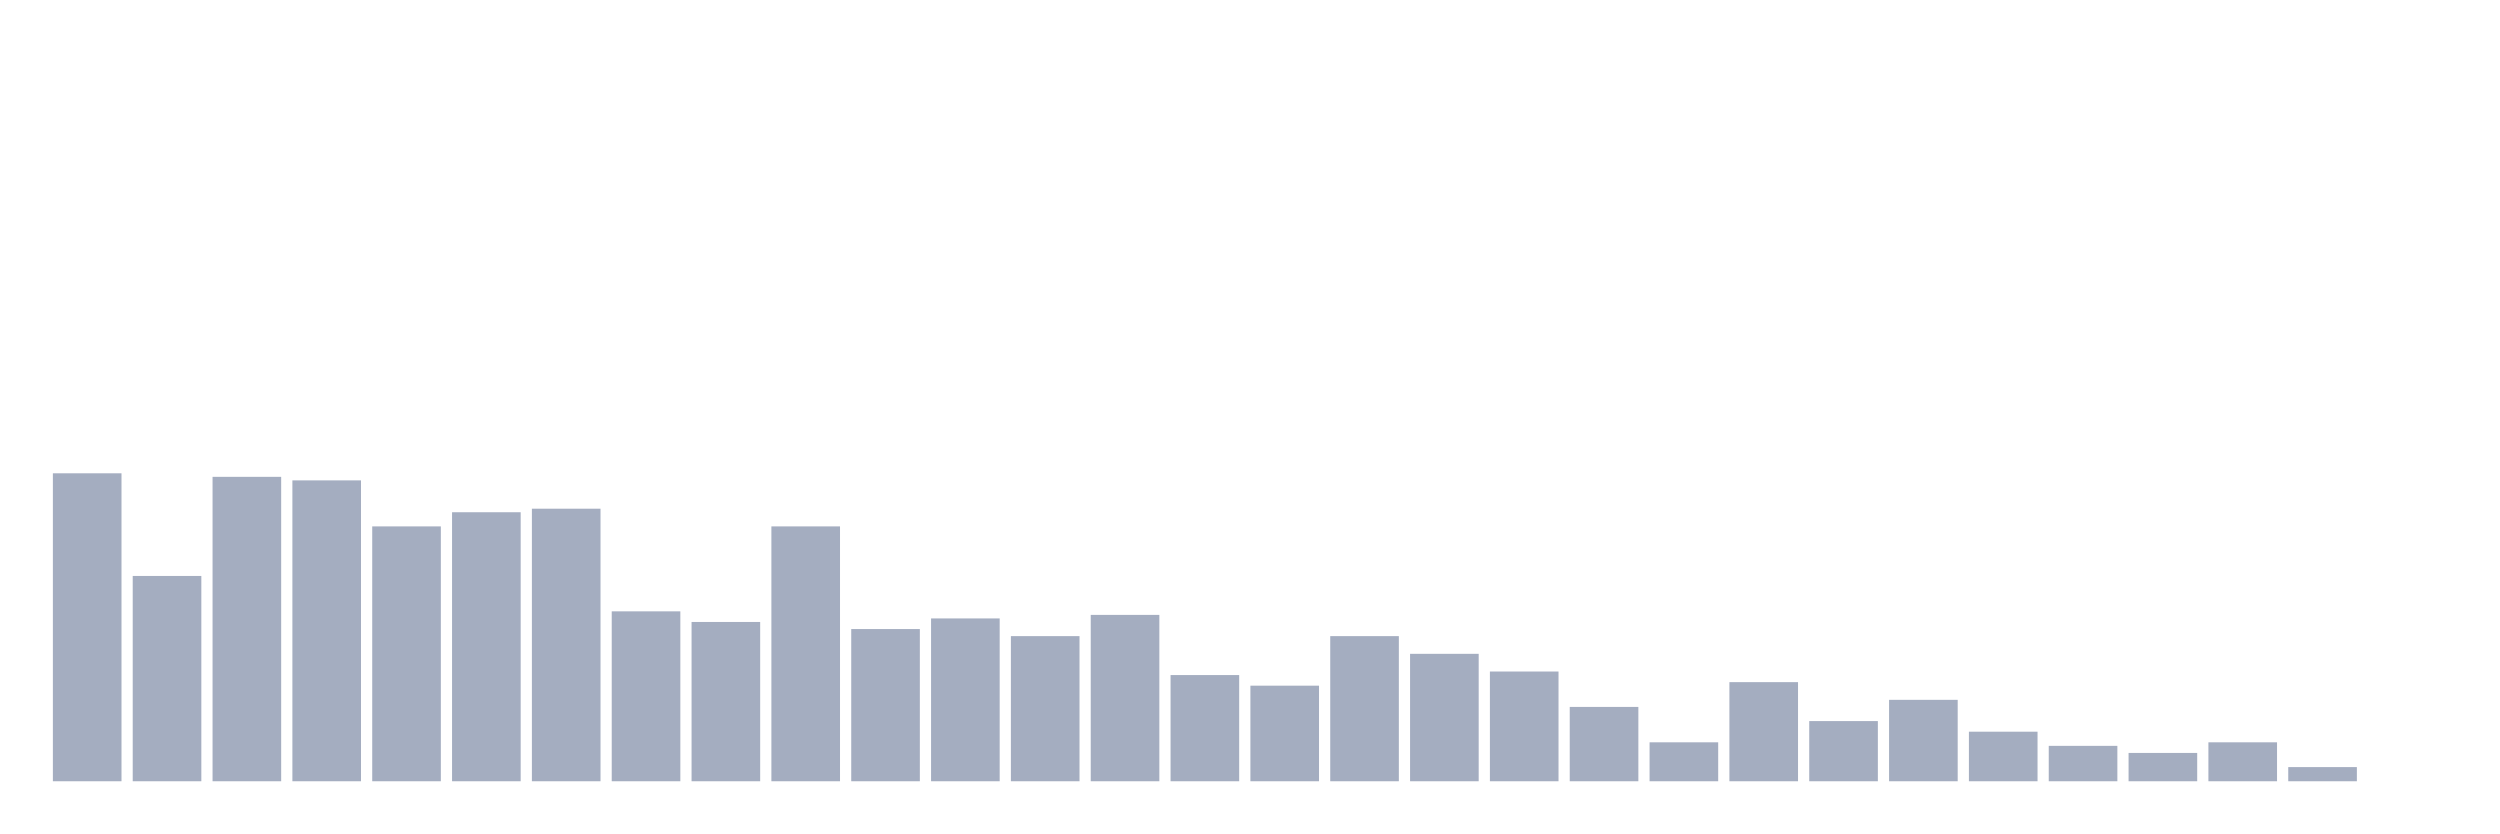
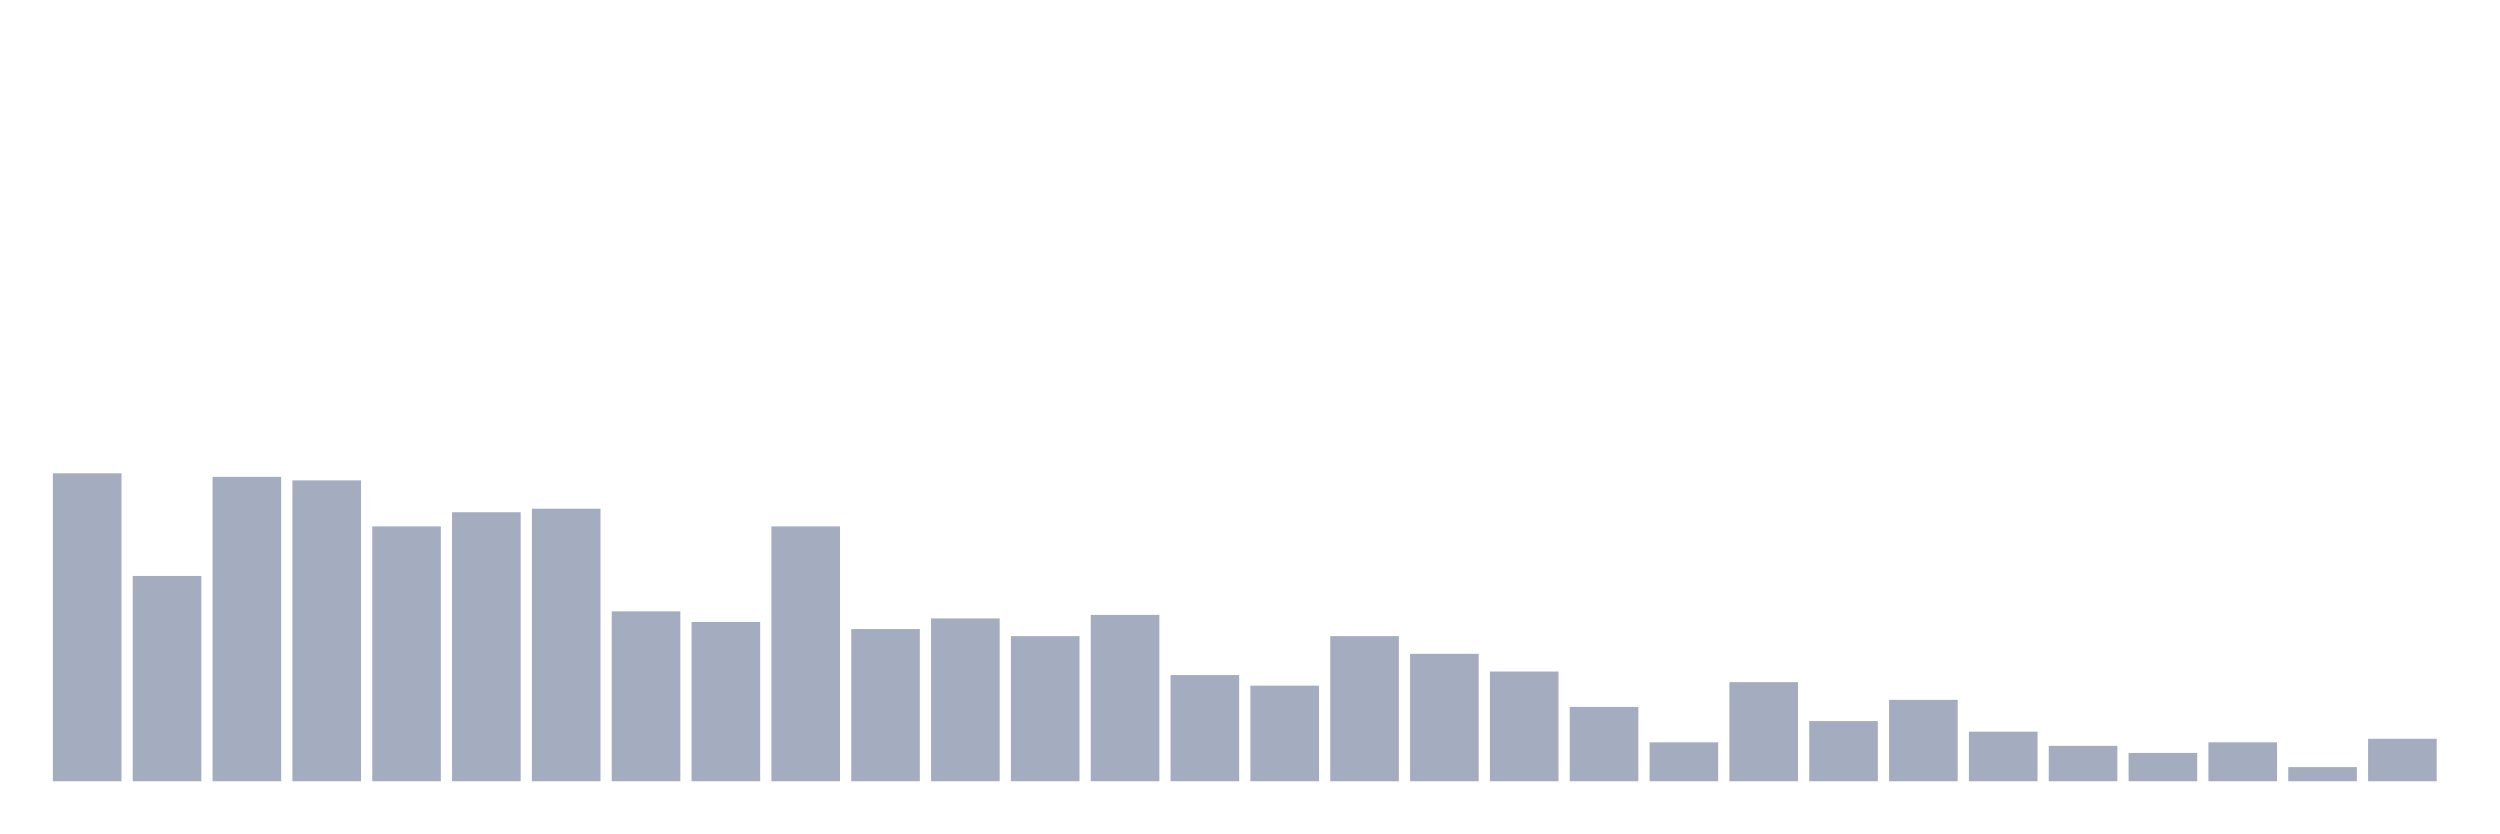
<svg xmlns="http://www.w3.org/2000/svg" viewBox="0 0 480 160">
  <g transform="translate(10,10)">
    <rect class="bar" x="0.153" width="13.175" y="80.874" height="59.126" fill="rgb(164,173,192)" />
    <rect class="bar" x="15.482" width="13.175" y="100.583" height="39.417" fill="rgb(164,173,192)" />
    <rect class="bar" x="30.81" width="13.175" y="81.553" height="58.447" fill="rgb(164,173,192)" />
    <rect class="bar" x="46.138" width="13.175" y="82.233" height="57.767" fill="rgb(164,173,192)" />
    <rect class="bar" x="61.466" width="13.175" y="91.068" height="48.932" fill="rgb(164,173,192)" />
    <rect class="bar" x="76.794" width="13.175" y="88.35" height="51.65" fill="rgb(164,173,192)" />
    <rect class="bar" x="92.123" width="13.175" y="87.67" height="52.33" fill="rgb(164,173,192)" />
    <rect class="bar" x="107.451" width="13.175" y="107.379" height="32.621" fill="rgb(164,173,192)" />
    <rect class="bar" x="122.779" width="13.175" y="109.417" height="30.583" fill="rgb(164,173,192)" />
    <rect class="bar" x="138.107" width="13.175" y="91.068" height="48.932" fill="rgb(164,173,192)" />
    <rect class="bar" x="153.436" width="13.175" y="110.777" height="29.223" fill="rgb(164,173,192)" />
    <rect class="bar" x="168.764" width="13.175" y="108.738" height="31.262" fill="rgb(164,173,192)" />
    <rect class="bar" x="184.092" width="13.175" y="112.136" height="27.864" fill="rgb(164,173,192)" />
    <rect class="bar" x="199.42" width="13.175" y="108.058" height="31.942" fill="rgb(164,173,192)" />
    <rect class="bar" x="214.748" width="13.175" y="119.612" height="20.388" fill="rgb(164,173,192)" />
    <rect class="bar" x="230.077" width="13.175" y="121.65" height="18.35" fill="rgb(164,173,192)" />
    <rect class="bar" x="245.405" width="13.175" y="112.136" height="27.864" fill="rgb(164,173,192)" />
    <rect class="bar" x="260.733" width="13.175" y="115.534" height="24.466" fill="rgb(164,173,192)" />
    <rect class="bar" x="276.061" width="13.175" y="118.932" height="21.068" fill="rgb(164,173,192)" />
    <rect class="bar" x="291.39" width="13.175" y="125.728" height="14.272" fill="rgb(164,173,192)" />
    <rect class="bar" x="306.718" width="13.175" y="132.524" height="7.476" fill="rgb(164,173,192)" />
    <rect class="bar" x="322.046" width="13.175" y="120.971" height="19.029" fill="rgb(164,173,192)" />
    <rect class="bar" x="337.374" width="13.175" y="128.447" height="11.553" fill="rgb(164,173,192)" />
    <rect class="bar" x="352.702" width="13.175" y="124.369" height="15.631" fill="rgb(164,173,192)" />
    <rect class="bar" x="368.031" width="13.175" y="130.485" height="9.515" fill="rgb(164,173,192)" />
    <rect class="bar" x="383.359" width="13.175" y="133.204" height="6.796" fill="rgb(164,173,192)" />
    <rect class="bar" x="398.687" width="13.175" y="134.563" height="5.437" fill="rgb(164,173,192)" />
    <rect class="bar" x="414.015" width="13.175" y="132.524" height="7.476" fill="rgb(164,173,192)" />
    <rect class="bar" x="429.344" width="13.175" y="137.282" height="2.718" fill="rgb(164,173,192)" />
-     <rect class="bar" x="444.672" width="13.175" y="140" height="0" fill="rgb(164,173,192)" />
+     <rect class="bar" x="444.672" width="13.175" y="131.845" height="8.155" fill="rgb(164,173,192)" />
  </g>
</svg>
